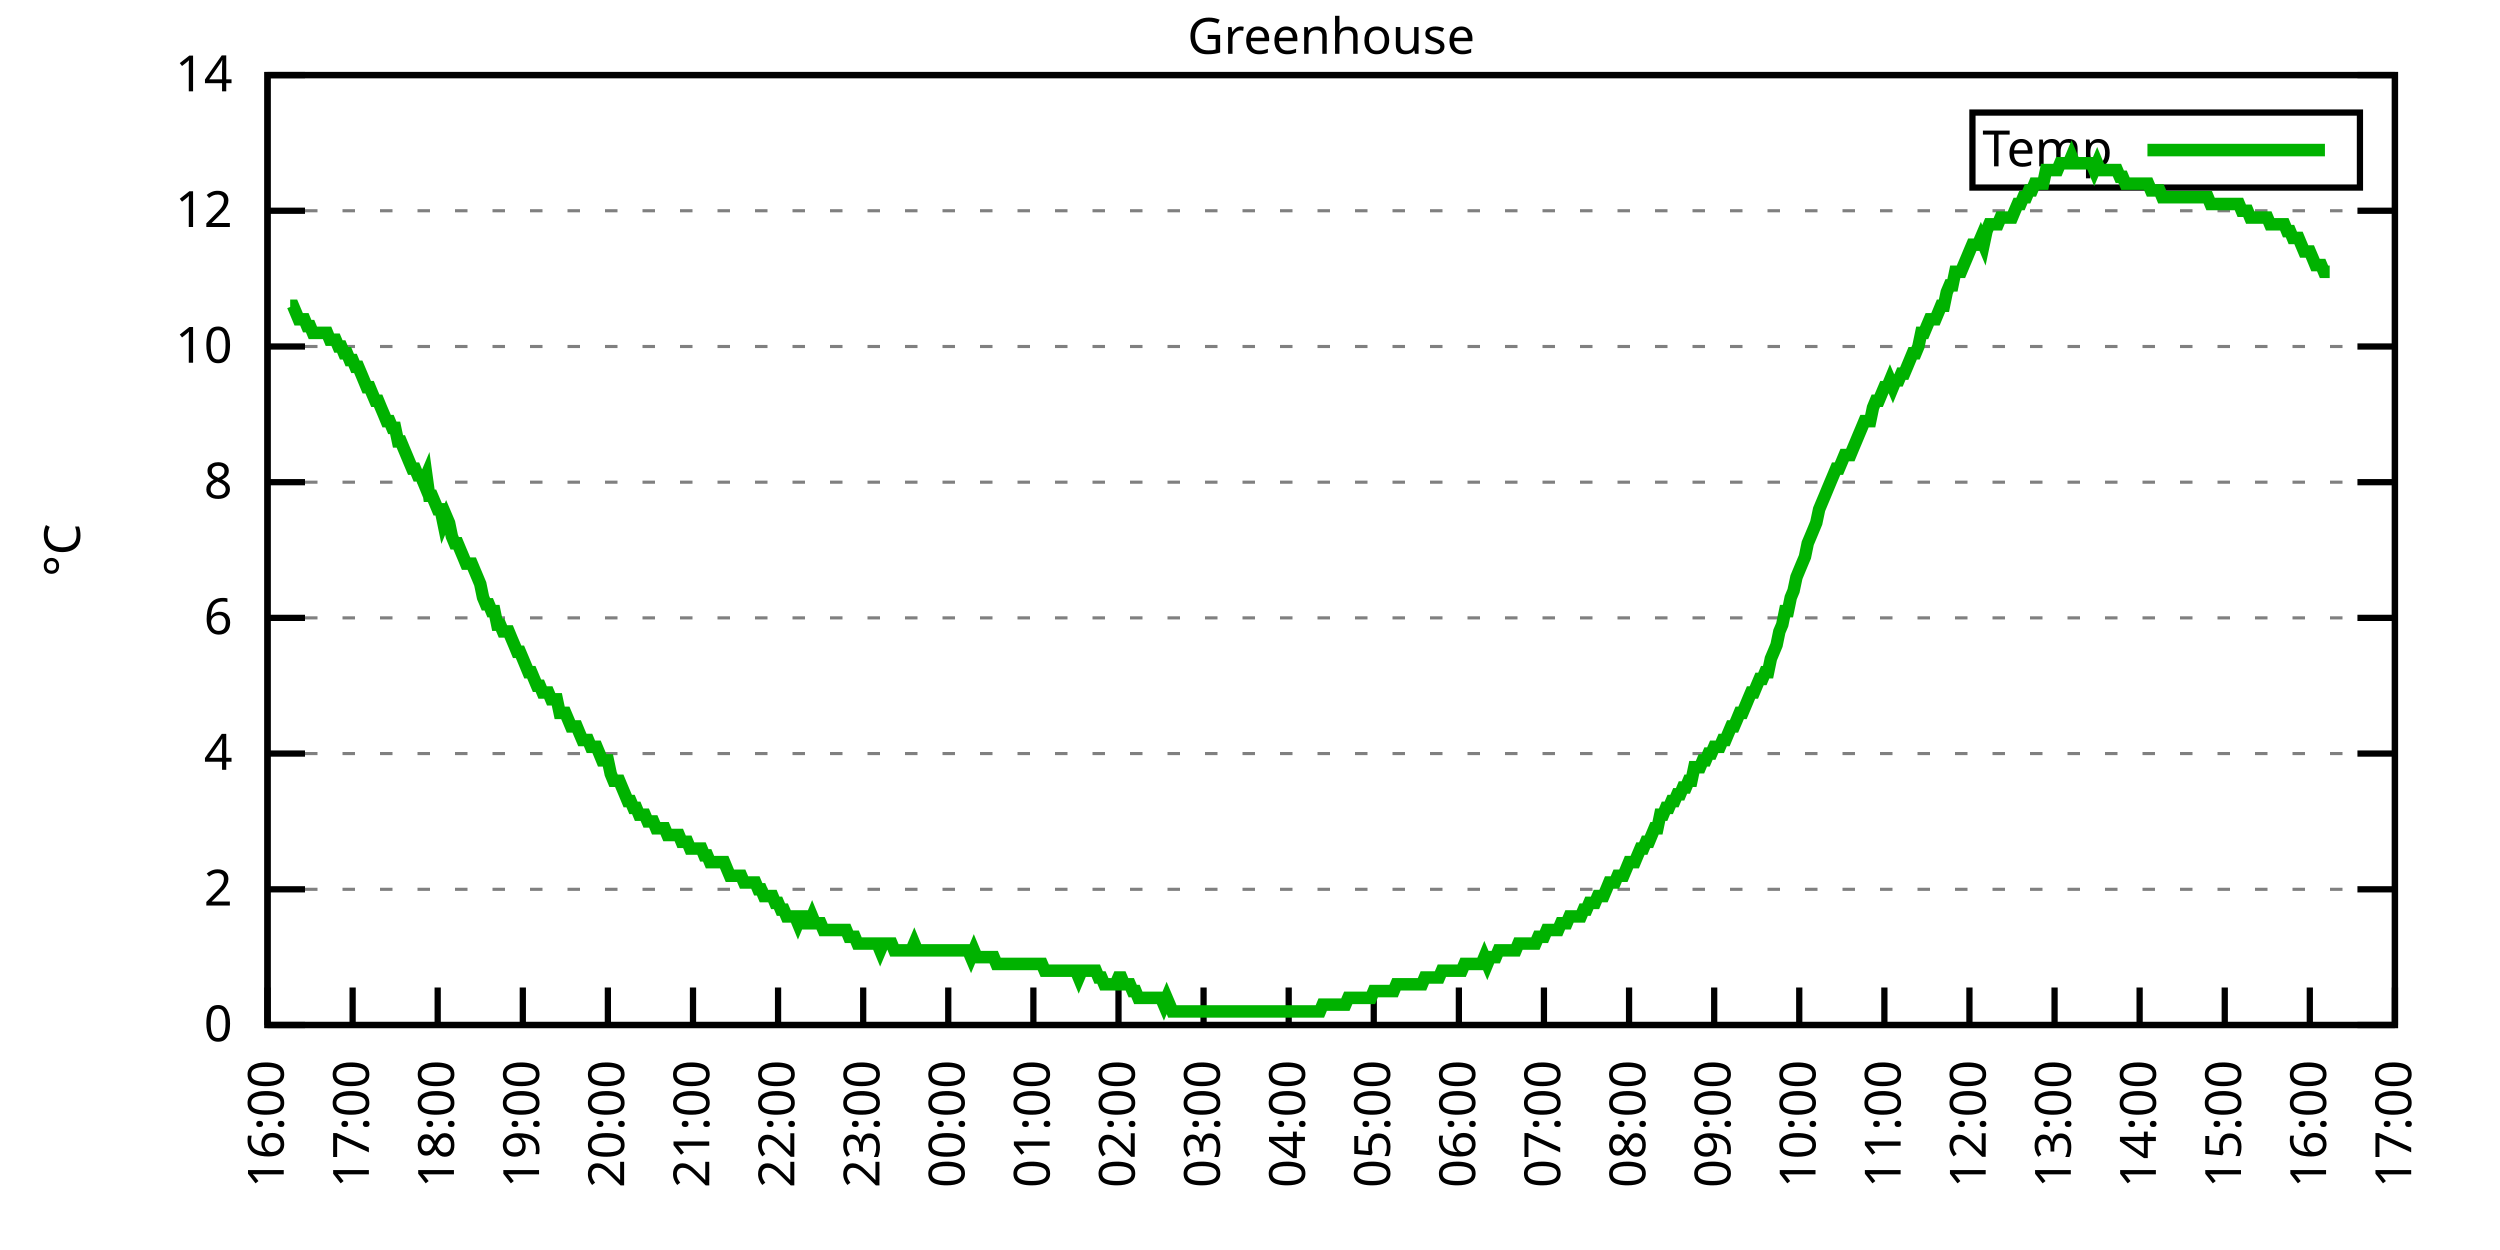
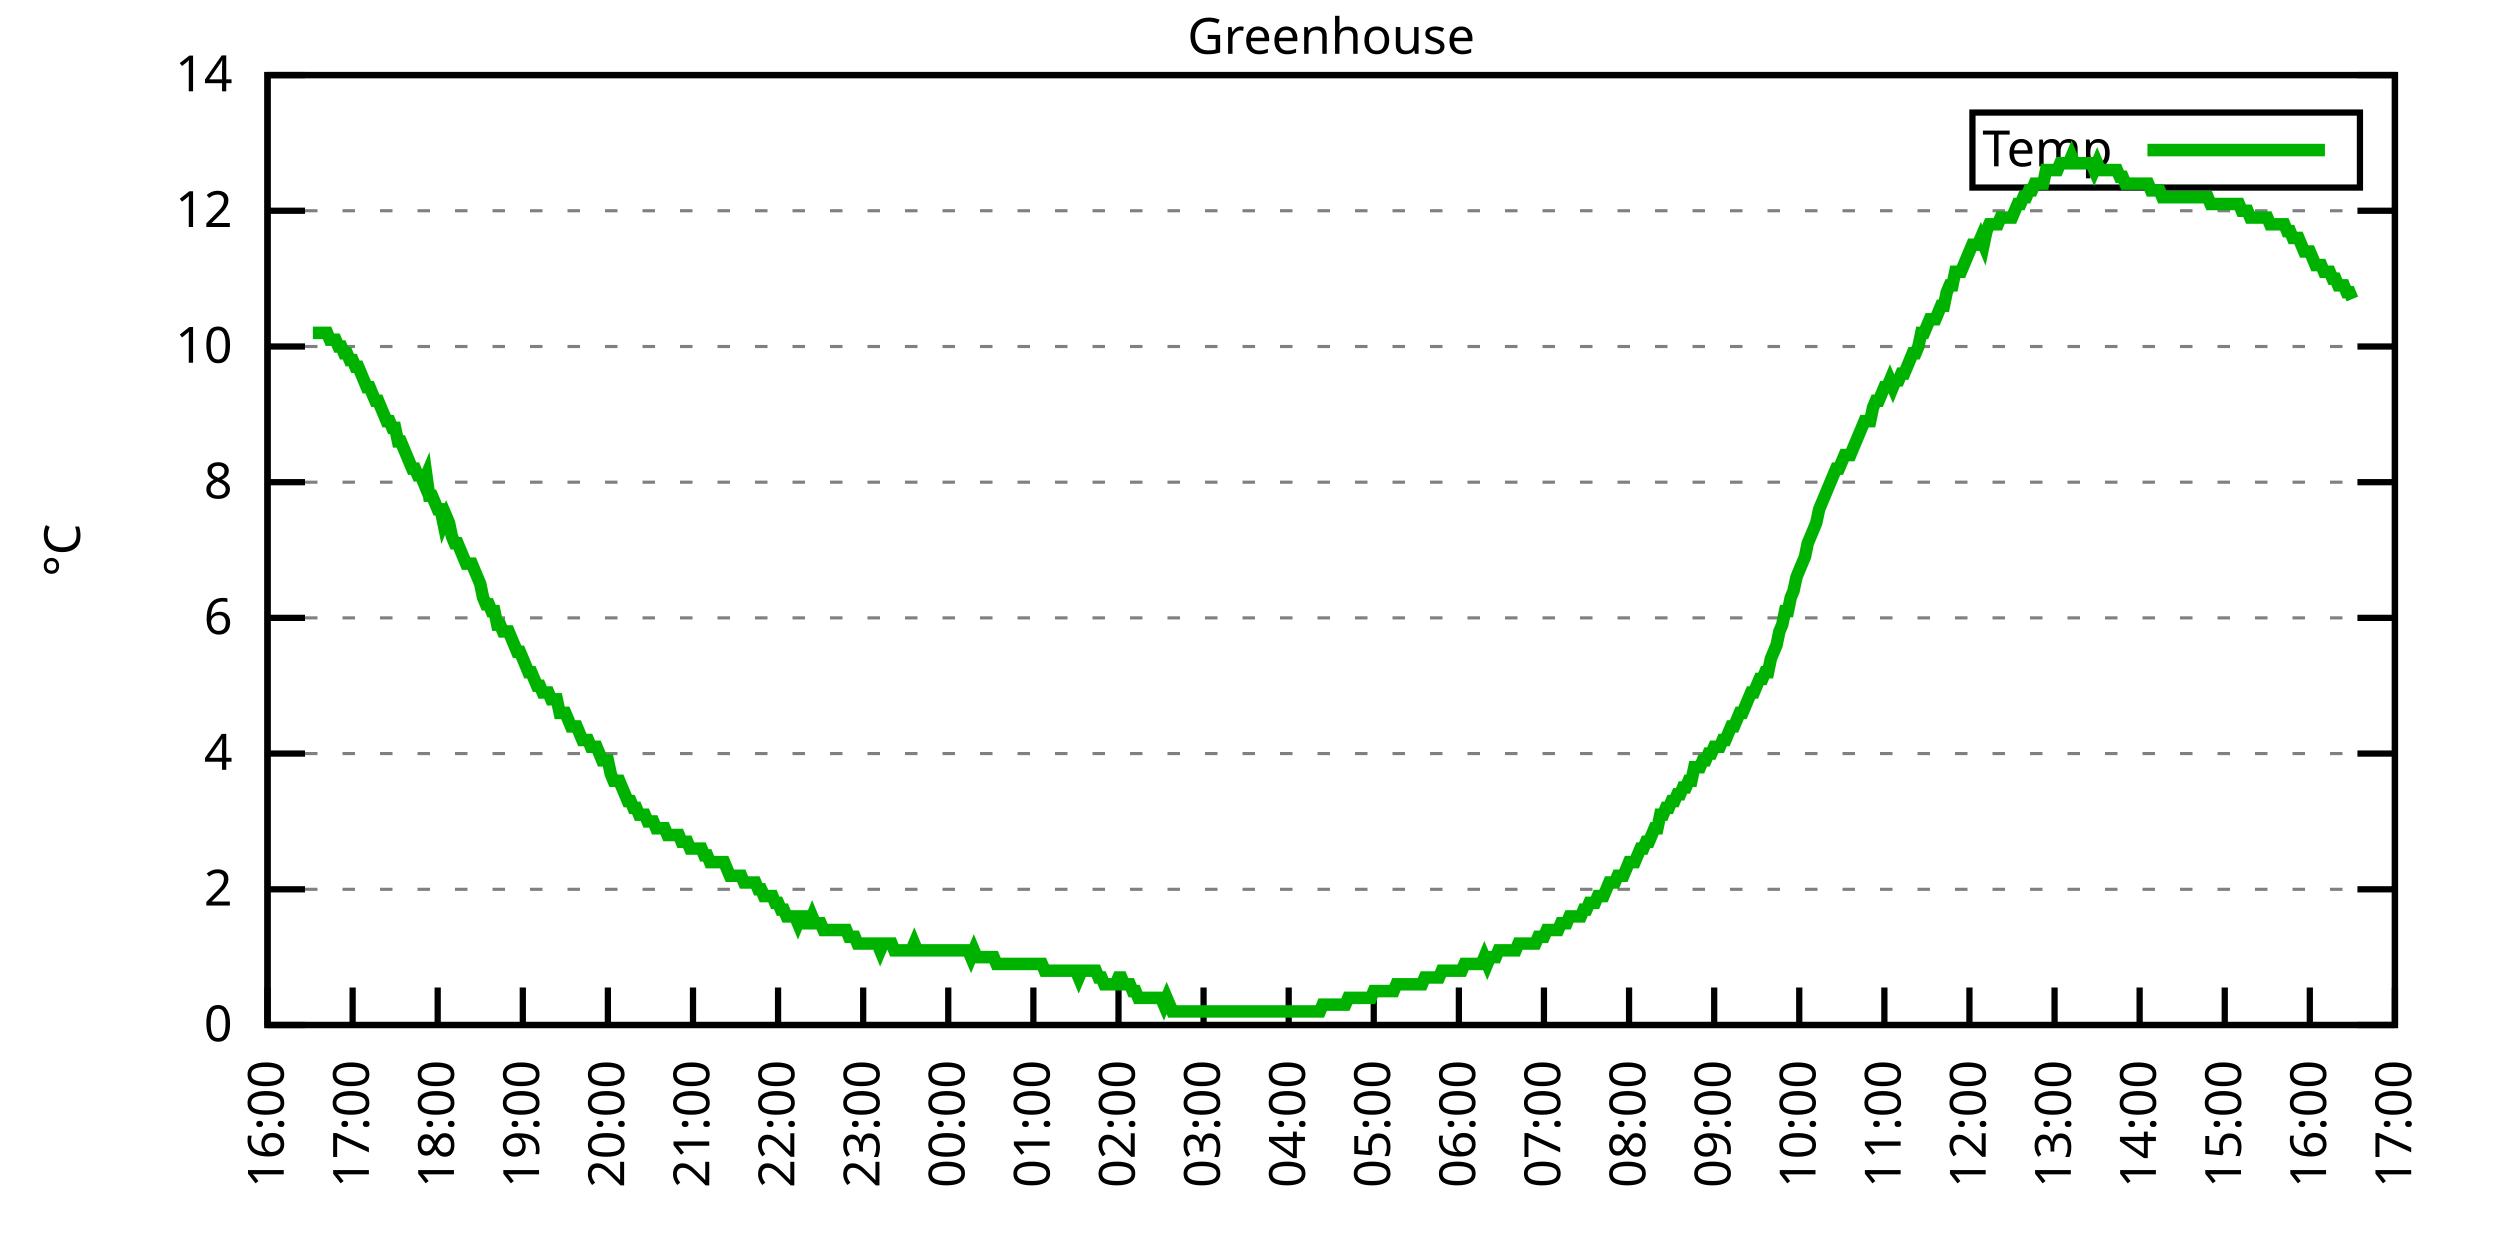
<svg xmlns="http://www.w3.org/2000/svg" xmlns:xlink="http://www.w3.org/1999/xlink" width="400" height="200" viewBox="0 0 400 200">
  <g id="gnuplot_canvas">
    <rect x="0" y="0" width="400" height="200" fill="none" />
    <defs>
      <circle id="gpDot" r="0.5" stroke-width="0.5" stroke="currentColor" />
      <path id="gpPt0" stroke-width="0.333" stroke="currentColor" d="M-1,0 h2 M0,-1 v2" />
      <path id="gpPt1" stroke-width="0.333" stroke="currentColor" d="M-1,-1 L1,1 M1,-1 L-1,1" />
      <path id="gpPt2" stroke-width="0.333" stroke="currentColor" d="M-1,0 L1,0 M0,-1 L0,1 M-1,-1 L1,1 M-1,1 L1,-1" />
      <rect id="gpPt3" stroke-width="0.333" stroke="currentColor" x="-1" y="-1" width="2" height="2" />
      <rect id="gpPt4" stroke-width="0.333" stroke="currentColor" fill="currentColor" x="-1" y="-1" width="2" height="2" />
      <circle id="gpPt5" stroke-width="0.333" stroke="currentColor" cx="0" cy="0" r="1" />
      <use xlink:href="#gpPt5" id="gpPt6" fill="currentColor" stroke="none" />
      <path id="gpPt7" stroke-width="0.333" stroke="currentColor" d="M0,-1.33 L-1.33,0.67 L1.33,0.67 z" />
      <use xlink:href="#gpPt7" id="gpPt8" fill="currentColor" stroke="none" />
      <use xlink:href="#gpPt7" id="gpPt9" stroke="currentColor" transform="rotate(180)" />
      <use xlink:href="#gpPt9" id="gpPt10" fill="currentColor" stroke="none" />
      <use xlink:href="#gpPt3" id="gpPt11" stroke="currentColor" transform="rotate(45)" />
      <use xlink:href="#gpPt11" id="gpPt12" fill="currentColor" stroke="none" />
      <path id="gpPt13" stroke-width="0.333" stroke="currentColor" d="M0,1.330 L1.265,0.411 L0.782,-1.067 L-0.782,-1.076 L-1.265,0.411 z" />
      <use xlink:href="#gpPt13" id="gpPt14" fill="currentColor" stroke="none" />
      <filter id="textbox" filterUnits="objectBoundingBox" x="0" y="0" height="1" width="1">
        <feFlood flood-color="white" flood-opacity="1" result="bgnd" />
        <feComposite in="SourceGraphic" in2="bgnd" operator="atop" />
      </filter>
      <filter id="greybox" filterUnits="objectBoundingBox" x="0" y="0" height="1" width="1">
        <feFlood flood-color="lightgrey" flood-opacity="1" result="grey" />
        <feComposite in="SourceGraphic" in2="grey" operator="atop" />
      </filter>
    </defs>
    <g fill="none" color="white" stroke="currentColor" stroke-width="1.00" stroke-linecap="butt" stroke-linejoin="miter">
</g>
    <g fill="none" color="black" stroke="currentColor" stroke-width="1.00" stroke-linecap="butt" stroke-linejoin="miter">
      <g stroke="none" shape-rendering="crispEdges">
        <polygon fill="rgb(255, 255, 255)" points="42.80,164.00 383.18,164.00 383.18,12.02 42.80,12.02 " />
      </g>
    </g>
    <g fill="none" color="black" stroke="currentColor" stroke-width="1.00" stroke-linecap="butt" stroke-linejoin="miter">
</g>
    <g fill="none" color="black" stroke="black" stroke-width="0.50" stroke-linecap="butt" stroke-linejoin="miter">
</g>
    <g fill="none" color="gray" stroke="currentColor" stroke-width="0.50" stroke-linecap="butt" stroke-linejoin="miter">
      <path stroke="gray" stroke-dasharray="2,4" class="gridline" d="M42.80,164.00 L383.19,164.00  " />
    </g>
    <g fill="none" color="gray" stroke="gray" stroke-width="1.00" stroke-linecap="butt" stroke-linejoin="miter">
</g>
    <g fill="none" color="black" stroke="currentColor" stroke-width="1.00" stroke-linecap="butt" stroke-linejoin="miter">
      <path stroke="black" d="M42.80,164.00 L48.80,164.00 M383.19,164.00 L377.19,164.00  " />
      <g transform="translate(37.20,166.60)" stroke="none" fill="black" font-family="Sans" font-size="8.00" text-anchor="end">
        <text>
          <tspan font-family="Sans"> 0</tspan>
        </text>
      </g>
    </g>
    <g fill="none" color="black" stroke="currentColor" stroke-width="1.00" stroke-linecap="butt" stroke-linejoin="miter">
</g>
    <g fill="none" color="black" stroke="black" stroke-width="0.50" stroke-linecap="butt" stroke-linejoin="miter">
</g>
    <g fill="none" color="gray" stroke="currentColor" stroke-width="0.50" stroke-linecap="butt" stroke-linejoin="miter">
      <path stroke="gray" stroke-dasharray="2,4" class="gridline" d="M42.80,142.29 L383.19,142.29  " />
    </g>
    <g fill="none" color="gray" stroke="gray" stroke-width="1.00" stroke-linecap="butt" stroke-linejoin="miter">
</g>
    <g fill="none" color="black" stroke="currentColor" stroke-width="1.00" stroke-linecap="butt" stroke-linejoin="miter">
      <path stroke="black" d="M42.80,142.29 L48.80,142.29 M383.19,142.29 L377.19,142.29  " />
      <g transform="translate(37.20,144.89)" stroke="none" fill="black" font-family="Sans" font-size="8.00" text-anchor="end">
        <text>
          <tspan font-family="Sans"> 2</tspan>
        </text>
      </g>
    </g>
    <g fill="none" color="black" stroke="currentColor" stroke-width="1.00" stroke-linecap="butt" stroke-linejoin="miter">
</g>
    <g fill="none" color="black" stroke="black" stroke-width="0.50" stroke-linecap="butt" stroke-linejoin="miter">
</g>
    <g fill="none" color="gray" stroke="currentColor" stroke-width="0.50" stroke-linecap="butt" stroke-linejoin="miter">
      <path stroke="gray" stroke-dasharray="2,4" class="gridline" d="M42.80,120.57 L383.19,120.57  " />
    </g>
    <g fill="none" color="gray" stroke="gray" stroke-width="1.00" stroke-linecap="butt" stroke-linejoin="miter">
</g>
    <g fill="none" color="black" stroke="currentColor" stroke-width="1.00" stroke-linecap="butt" stroke-linejoin="miter">
      <path stroke="black" d="M42.80,120.57 L48.80,120.57 M383.19,120.57 L377.19,120.57  " />
      <g transform="translate(37.20,123.17)" stroke="none" fill="black" font-family="Sans" font-size="8.00" text-anchor="end">
        <text>
          <tspan font-family="Sans"> 4</tspan>
        </text>
      </g>
    </g>
    <g fill="none" color="black" stroke="currentColor" stroke-width="1.00" stroke-linecap="butt" stroke-linejoin="miter">
</g>
    <g fill="none" color="black" stroke="black" stroke-width="0.50" stroke-linecap="butt" stroke-linejoin="miter">
</g>
    <g fill="none" color="gray" stroke="currentColor" stroke-width="0.50" stroke-linecap="butt" stroke-linejoin="miter">
      <path stroke="gray" stroke-dasharray="2,4" class="gridline" d="M42.80,98.86 L383.19,98.86  " />
    </g>
    <g fill="none" color="gray" stroke="gray" stroke-width="1.00" stroke-linecap="butt" stroke-linejoin="miter">
</g>
    <g fill="none" color="black" stroke="currentColor" stroke-width="1.00" stroke-linecap="butt" stroke-linejoin="miter">
      <path stroke="black" d="M42.80,98.86 L48.80,98.86 M383.19,98.86 L377.19,98.86  " />
      <g transform="translate(37.20,101.46)" stroke="none" fill="black" font-family="Sans" font-size="8.00" text-anchor="end">
        <text>
          <tspan font-family="Sans"> 6</tspan>
        </text>
      </g>
    </g>
    <g fill="none" color="black" stroke="currentColor" stroke-width="1.00" stroke-linecap="butt" stroke-linejoin="miter">
</g>
    <g fill="none" color="black" stroke="black" stroke-width="0.50" stroke-linecap="butt" stroke-linejoin="miter">
</g>
    <g fill="none" color="gray" stroke="currentColor" stroke-width="0.50" stroke-linecap="butt" stroke-linejoin="miter">
      <path stroke="gray" stroke-dasharray="2,4" class="gridline" d="M42.80,77.15 L383.19,77.15  " />
    </g>
    <g fill="none" color="gray" stroke="gray" stroke-width="1.00" stroke-linecap="butt" stroke-linejoin="miter">
</g>
    <g fill="none" color="black" stroke="currentColor" stroke-width="1.00" stroke-linecap="butt" stroke-linejoin="miter">
      <path stroke="black" d="M42.80,77.15 L48.80,77.15 M383.19,77.15 L377.19,77.15  " />
      <g transform="translate(37.20,79.75)" stroke="none" fill="black" font-family="Sans" font-size="8.00" text-anchor="end">
        <text>
          <tspan font-family="Sans"> 8</tspan>
        </text>
      </g>
    </g>
    <g fill="none" color="black" stroke="currentColor" stroke-width="1.00" stroke-linecap="butt" stroke-linejoin="miter">
</g>
    <g fill="none" color="black" stroke="black" stroke-width="0.50" stroke-linecap="butt" stroke-linejoin="miter">
</g>
    <g fill="none" color="gray" stroke="currentColor" stroke-width="0.50" stroke-linecap="butt" stroke-linejoin="miter">
      <path stroke="gray" stroke-dasharray="2,4" class="gridline" d="M42.80,55.44 L383.19,55.44  " />
    </g>
    <g fill="none" color="gray" stroke="gray" stroke-width="1.00" stroke-linecap="butt" stroke-linejoin="miter">
</g>
    <g fill="none" color="black" stroke="currentColor" stroke-width="1.00" stroke-linecap="butt" stroke-linejoin="miter">
      <path stroke="black" d="M42.80,55.44 L48.80,55.44 M383.19,55.44 L377.19,55.44  " />
      <g transform="translate(37.20,58.04)" stroke="none" fill="black" font-family="Sans" font-size="8.00" text-anchor="end">
        <text>
          <tspan font-family="Sans"> 10</tspan>
        </text>
      </g>
    </g>
    <g fill="none" color="black" stroke="currentColor" stroke-width="1.00" stroke-linecap="butt" stroke-linejoin="miter">
</g>
    <g fill="none" color="black" stroke="black" stroke-width="0.50" stroke-linecap="butt" stroke-linejoin="miter">
</g>
    <g fill="none" color="gray" stroke="currentColor" stroke-width="0.50" stroke-linecap="butt" stroke-linejoin="miter">
      <path stroke="gray" stroke-dasharray="2,4" class="gridline" d="M42.80,33.72 L383.19,33.72  " />
    </g>
    <g fill="none" color="gray" stroke="gray" stroke-width="1.00" stroke-linecap="butt" stroke-linejoin="miter">
</g>
    <g fill="none" color="black" stroke="currentColor" stroke-width="1.00" stroke-linecap="butt" stroke-linejoin="miter">
      <path stroke="black" d="M42.80,33.72 L48.80,33.72 M383.19,33.72 L377.19,33.72  " />
      <g transform="translate(37.20,36.32)" stroke="none" fill="black" font-family="Sans" font-size="8.00" text-anchor="end">
        <text>
          <tspan font-family="Sans"> 12</tspan>
        </text>
      </g>
    </g>
    <g fill="none" color="black" stroke="currentColor" stroke-width="1.00" stroke-linecap="butt" stroke-linejoin="miter">
</g>
    <g fill="none" color="black" stroke="black" stroke-width="0.50" stroke-linecap="butt" stroke-linejoin="miter">
</g>
    <g fill="none" color="gray" stroke="currentColor" stroke-width="0.50" stroke-linecap="butt" stroke-linejoin="miter">
      <path stroke="gray" stroke-dasharray="2,4" class="gridline" d="M42.80,12.01 L383.19,12.01  " />
    </g>
    <g fill="none" color="gray" stroke="gray" stroke-width="1.00" stroke-linecap="butt" stroke-linejoin="miter">
</g>
    <g fill="none" color="black" stroke="currentColor" stroke-width="1.00" stroke-linecap="butt" stroke-linejoin="miter">
      <path stroke="black" d="M42.80,12.01 L48.80,12.01 M383.19,12.01 L377.19,12.01  " />
      <g transform="translate(37.20,14.61)" stroke="none" fill="black" font-family="Sans" font-size="8.00" text-anchor="end">
        <text>
          <tspan font-family="Sans"> 14</tspan>
        </text>
      </g>
    </g>
    <g fill="none" color="black" stroke="currentColor" stroke-width="1.00" stroke-linecap="butt" stroke-linejoin="miter">
      <path stroke="black" d="M42.80,164.00 L42.80,158.00  " />
      <g transform="translate(45.40,169.60) rotate(270.00)" stroke="none" fill="black" font-family="Sans" font-size="8.00" text-anchor="end">
        <text>
          <tspan font-family="Sans">16:00</tspan>
        </text>
      </g>
    </g>
    <g fill="none" color="black" stroke="currentColor" stroke-width="1.00" stroke-linecap="butt" stroke-linejoin="miter">
      <path stroke="black" d="M56.42,164.00 L56.42,158.00  " />
      <g transform="translate(59.02,169.60) rotate(270.00)" stroke="none" fill="black" font-family="Sans" font-size="8.00" text-anchor="end">
        <text>
          <tspan font-family="Sans">17:00</tspan>
        </text>
      </g>
    </g>
    <g fill="none" color="black" stroke="currentColor" stroke-width="1.00" stroke-linecap="butt" stroke-linejoin="miter">
      <path stroke="black" d="M70.03,164.00 L70.03,158.00  " />
      <g transform="translate(72.63,169.60) rotate(270.00)" stroke="none" fill="black" font-family="Sans" font-size="8.00" text-anchor="end">
        <text>
          <tspan font-family="Sans">18:00</tspan>
        </text>
      </g>
    </g>
    <g fill="none" color="black" stroke="currentColor" stroke-width="1.00" stroke-linecap="butt" stroke-linejoin="miter">
      <path stroke="black" d="M83.65,164.00 L83.65,158.00  " />
      <g transform="translate(86.25,169.60) rotate(270.00)" stroke="none" fill="black" font-family="Sans" font-size="8.00" text-anchor="end">
        <text>
          <tspan font-family="Sans">19:00</tspan>
        </text>
      </g>
    </g>
    <g fill="none" color="black" stroke="currentColor" stroke-width="1.00" stroke-linecap="butt" stroke-linejoin="miter">
      <path stroke="black" d="M97.26,164.00 L97.26,158.00  " />
      <g transform="translate(99.86,169.60) rotate(270.00)" stroke="none" fill="black" font-family="Sans" font-size="8.00" text-anchor="end">
        <text>
          <tspan font-family="Sans">20:00</tspan>
        </text>
      </g>
    </g>
    <g fill="none" color="black" stroke="currentColor" stroke-width="1.00" stroke-linecap="butt" stroke-linejoin="miter">
      <path stroke="black" d="M110.88,164.00 L110.88,158.00  " />
      <g transform="translate(113.48,169.60) rotate(270.00)" stroke="none" fill="black" font-family="Sans" font-size="8.00" text-anchor="end">
        <text>
          <tspan font-family="Sans">21:00</tspan>
        </text>
      </g>
    </g>
    <g fill="none" color="black" stroke="currentColor" stroke-width="1.00" stroke-linecap="butt" stroke-linejoin="miter">
      <path stroke="black" d="M124.49,164.00 L124.49,158.00  " />
      <g transform="translate(127.09,169.60) rotate(270.00)" stroke="none" fill="black" font-family="Sans" font-size="8.00" text-anchor="end">
        <text>
          <tspan font-family="Sans">22:00</tspan>
        </text>
      </g>
    </g>
    <g fill="none" color="black" stroke="currentColor" stroke-width="1.00" stroke-linecap="butt" stroke-linejoin="miter">
      <path stroke="black" d="M138.11,164.00 L138.11,158.00  " />
      <g transform="translate(140.71,169.60) rotate(270.00)" stroke="none" fill="black" font-family="Sans" font-size="8.00" text-anchor="end">
        <text>
          <tspan font-family="Sans">23:00</tspan>
        </text>
      </g>
    </g>
    <g fill="none" color="black" stroke="currentColor" stroke-width="1.00" stroke-linecap="butt" stroke-linejoin="miter">
      <path stroke="black" d="M151.72,164.00 L151.72,158.00  " />
      <g transform="translate(154.32,169.60) rotate(270.00)" stroke="none" fill="black" font-family="Sans" font-size="8.00" text-anchor="end">
        <text>
          <tspan font-family="Sans">00:00</tspan>
        </text>
      </g>
    </g>
    <g fill="none" color="black" stroke="currentColor" stroke-width="1.00" stroke-linecap="butt" stroke-linejoin="miter">
      <path stroke="black" d="M165.34,164.00 L165.34,158.00  " />
      <g transform="translate(167.94,169.60) rotate(270.00)" stroke="none" fill="black" font-family="Sans" font-size="8.00" text-anchor="end">
        <text>
          <tspan font-family="Sans">01:00</tspan>
        </text>
      </g>
    </g>
    <g fill="none" color="black" stroke="currentColor" stroke-width="1.00" stroke-linecap="butt" stroke-linejoin="miter">
      <path stroke="black" d="M178.96,164.00 L178.96,158.00  " />
      <g transform="translate(181.56,169.60) rotate(270.00)" stroke="none" fill="black" font-family="Sans" font-size="8.00" text-anchor="end">
        <text>
          <tspan font-family="Sans">02:00</tspan>
        </text>
      </g>
    </g>
    <g fill="none" color="black" stroke="currentColor" stroke-width="1.00" stroke-linecap="butt" stroke-linejoin="miter">
      <path stroke="black" d="M192.57,164.00 L192.57,158.00  " />
      <g transform="translate(195.17,169.60) rotate(270.00)" stroke="none" fill="black" font-family="Sans" font-size="8.00" text-anchor="end">
        <text>
          <tspan font-family="Sans">03:00</tspan>
        </text>
      </g>
    </g>
    <g fill="none" color="black" stroke="currentColor" stroke-width="1.00" stroke-linecap="butt" stroke-linejoin="miter">
      <path stroke="black" d="M206.19,164.00 L206.19,158.00  " />
      <g transform="translate(208.79,169.60) rotate(270.00)" stroke="none" fill="black" font-family="Sans" font-size="8.00" text-anchor="end">
        <text>
          <tspan font-family="Sans">04:00</tspan>
        </text>
      </g>
    </g>
    <g fill="none" color="black" stroke="currentColor" stroke-width="1.00" stroke-linecap="butt" stroke-linejoin="miter">
      <path stroke="black" d="M219.80,164.00 L219.80,158.00  " />
      <g transform="translate(222.40,169.60) rotate(270.00)" stroke="none" fill="black" font-family="Sans" font-size="8.00" text-anchor="end">
        <text>
          <tspan font-family="Sans">05:00</tspan>
        </text>
      </g>
    </g>
    <g fill="none" color="black" stroke="currentColor" stroke-width="1.00" stroke-linecap="butt" stroke-linejoin="miter">
      <path stroke="black" d="M233.42,164.00 L233.42,158.00  " />
      <g transform="translate(236.02,169.60) rotate(270.00)" stroke="none" fill="black" font-family="Sans" font-size="8.00" text-anchor="end">
        <text>
          <tspan font-family="Sans">06:00</tspan>
        </text>
      </g>
    </g>
    <g fill="none" color="black" stroke="currentColor" stroke-width="1.00" stroke-linecap="butt" stroke-linejoin="miter">
      <path stroke="black" d="M247.03,164.00 L247.03,158.00  " />
      <g transform="translate(249.63,169.60) rotate(270.00)" stroke="none" fill="black" font-family="Sans" font-size="8.00" text-anchor="end">
        <text>
          <tspan font-family="Sans">07:00</tspan>
        </text>
      </g>
    </g>
    <g fill="none" color="black" stroke="currentColor" stroke-width="1.00" stroke-linecap="butt" stroke-linejoin="miter">
      <path stroke="black" d="M260.65,164.00 L260.65,158.00  " />
      <g transform="translate(263.25,169.60) rotate(270.00)" stroke="none" fill="black" font-family="Sans" font-size="8.00" text-anchor="end">
        <text>
          <tspan font-family="Sans">08:00</tspan>
        </text>
      </g>
    </g>
    <g fill="none" color="black" stroke="currentColor" stroke-width="1.00" stroke-linecap="butt" stroke-linejoin="miter">
      <path stroke="black" d="M274.27,164.00 L274.27,158.00  " />
      <g transform="translate(276.87,169.60) rotate(270.00)" stroke="none" fill="black" font-family="Sans" font-size="8.00" text-anchor="end">
        <text>
          <tspan font-family="Sans">09:00</tspan>
        </text>
      </g>
    </g>
    <g fill="none" color="black" stroke="currentColor" stroke-width="1.00" stroke-linecap="butt" stroke-linejoin="miter">
      <path stroke="black" d="M287.88,164.00 L287.88,158.00  " />
      <g transform="translate(290.48,169.60) rotate(270.00)" stroke="none" fill="black" font-family="Sans" font-size="8.00" text-anchor="end">
        <text>
          <tspan font-family="Sans">10:00</tspan>
        </text>
      </g>
    </g>
    <g fill="none" color="black" stroke="currentColor" stroke-width="1.00" stroke-linecap="butt" stroke-linejoin="miter">
      <path stroke="black" d="M301.50,164.00 L301.50,158.00  " />
      <g transform="translate(304.10,169.60) rotate(270.00)" stroke="none" fill="black" font-family="Sans" font-size="8.00" text-anchor="end">
        <text>
          <tspan font-family="Sans">11:00</tspan>
        </text>
      </g>
    </g>
    <g fill="none" color="black" stroke="currentColor" stroke-width="1.00" stroke-linecap="butt" stroke-linejoin="miter">
      <path stroke="black" d="M315.11,164.00 L315.11,158.00  " />
      <g transform="translate(317.71,169.60) rotate(270.00)" stroke="none" fill="black" font-family="Sans" font-size="8.00" text-anchor="end">
        <text>
          <tspan font-family="Sans">12:00</tspan>
        </text>
      </g>
    </g>
    <g fill="none" color="black" stroke="currentColor" stroke-width="1.00" stroke-linecap="butt" stroke-linejoin="miter">
      <path stroke="black" d="M328.73,164.00 L328.73,158.00  " />
      <g transform="translate(331.33,169.60) rotate(270.00)" stroke="none" fill="black" font-family="Sans" font-size="8.00" text-anchor="end">
        <text>
          <tspan font-family="Sans">13:00</tspan>
        </text>
      </g>
    </g>
    <g fill="none" color="black" stroke="currentColor" stroke-width="1.00" stroke-linecap="butt" stroke-linejoin="miter">
      <path stroke="black" d="M342.34,164.00 L342.34,158.00  " />
      <g transform="translate(344.94,169.60) rotate(270.00)" stroke="none" fill="black" font-family="Sans" font-size="8.00" text-anchor="end">
        <text>
          <tspan font-family="Sans">14:00</tspan>
        </text>
      </g>
    </g>
    <g fill="none" color="black" stroke="currentColor" stroke-width="1.00" stroke-linecap="butt" stroke-linejoin="miter">
      <path stroke="black" d="M355.96,164.00 L355.96,158.00  " />
      <g transform="translate(358.56,169.60) rotate(270.00)" stroke="none" fill="black" font-family="Sans" font-size="8.00" text-anchor="end">
        <text>
          <tspan font-family="Sans">15:00</tspan>
        </text>
      </g>
    </g>
    <g fill="none" color="black" stroke="currentColor" stroke-width="1.00" stroke-linecap="butt" stroke-linejoin="miter">
      <path stroke="black" d="M369.57,164.00 L369.57,158.00  " />
      <g transform="translate(372.17,169.60) rotate(270.00)" stroke="none" fill="black" font-family="Sans" font-size="8.00" text-anchor="end">
        <text>
          <tspan font-family="Sans">16:00</tspan>
        </text>
      </g>
    </g>
    <g fill="none" color="black" stroke="currentColor" stroke-width="1.00" stroke-linecap="butt" stroke-linejoin="miter">
      <path stroke="black" d="M383.19,164.00 L383.19,158.00  " />
      <g transform="translate(385.79,169.60) rotate(270.00)" stroke="none" fill="black" font-family="Sans" font-size="8.00" text-anchor="end">
        <text>
          <tspan font-family="Sans">17:00</tspan>
        </text>
      </g>
    </g>
    <g fill="none" color="black" stroke="currentColor" stroke-width="1.00" stroke-linecap="butt" stroke-linejoin="miter">
</g>
    <g fill="none" color="black" stroke="currentColor" stroke-width="1.00" stroke-linecap="butt" stroke-linejoin="miter">
      <path stroke="black" d="M42.80,12.01 L42.80,164.00 L383.19,164.00 L383.19,12.01 L42.80,12.01 Z  " />
    </g>
    <g fill="none" color="black" stroke="currentColor" stroke-width="1.00" stroke-linecap="butt" stroke-linejoin="miter">
</g>
    <g fill="none" color="black" stroke="currentColor" stroke-width="1.00" stroke-linecap="butt" stroke-linejoin="miter">
      <path stroke="black" d="M315.59,30.01 L315.59,18.01 L377.59,18.01 L377.59,30.01 L315.59,30.01 Z  " />
    </g>
    <g id="Greenhouse_plot_1">
      <g fill="none" color="white" stroke="black" stroke-width="2.00" stroke-linecap="butt" stroke-linejoin="miter">
</g>
      <g fill="none" color="black" stroke="currentColor" stroke-width="2.00" stroke-linecap="butt" stroke-linejoin="miter">
        <g transform="translate(337.99,26.61)" stroke="none" fill="black" font-family="Sans" font-size="8.00" text-anchor="end">
          <text>
            <tspan font-family="Sans">Temp</tspan>
          </text>
        </g>
      </g>
      <g fill="none" color="black" stroke="currentColor" stroke-width="2.00" stroke-linecap="butt" stroke-linejoin="miter">
-         <path stroke="rgb(  0, 178,   0)" d="M343.59,24.01 L371.99,24.01 M46.43,48.92 L46.88,48.92 L47.34,50.01 L47.79,51.09 L48.25,51.09 L48.70,51.09   L49.15,52.18 L49.61,52.18 L50.06,53.26 L50.52,53.26 L50.97,53.26 L51.42,53.26 L51.88,53.26 L52.33,53.26   L52.78,54.35 L53.24,54.35 L53.69,54.35 L54.15,55.44 L54.60,55.44 L55.05,56.52 L55.51,56.52 L55.96,57.61   L56.42,57.61 L56.87,58.69 L57.32,58.69 L57.78,59.78 L58.23,60.86 L58.68,61.95 L59.14,61.95 L59.59,63.04   L60.05,64.12 L60.50,64.12 L60.95,65.21 L61.41,66.29 L61.86,67.38 L62.32,67.38 L62.77,68.46 L63.22,68.46   L63.68,70.63 L64.13,70.63 L64.58,71.72 L65.04,72.81 L65.49,73.89 L65.95,74.98 L66.40,74.98 L66.85,76.06   L67.31,76.06 L67.76,77.15 L68.22,76.06 L68.67,79.32 L69.12,79.32 L69.58,80.41 L70.03,81.49 L70.49,81.49   L70.94,83.66 L71.39,82.58 L71.85,83.66 L72.30,85.83 L72.75,86.92 L73.21,86.92 L73.66,88.00 L74.12,89.09   L74.57,90.18 L75.02,90.18 L75.48,90.18 L75.93,91.26 L76.39,92.35 L76.84,93.43 L77.29,95.60 L77.75,96.69   L78.20,96.69 L78.65,97.78 L79.11,97.78 L79.56,99.95 L80.02,99.95 L80.47,101.03 L80.92,101.03 L81.38,101.03   L81.83,102.12 L82.29,103.20 L82.74,104.29 L83.19,104.29 L83.65,105.38 L84.10,106.46 L84.55,107.55 L85.01,107.55   L85.46,108.63 L85.92,109.72 L86.37,109.72 L86.82,110.80 L87.28,110.80 L87.73,110.80 L88.19,111.89 L88.64,111.89   L89.09,111.89 L89.55,114.06 L90.00,114.06 L90.45,114.06 L90.91,115.15 L91.36,116.23 L91.82,116.23 L92.27,116.23   L92.72,117.32 L93.18,118.40 L93.63,118.40 L94.09,118.40 L94.54,119.49 L94.99,119.49 L95.45,119.49 L95.90,120.57   L96.35,121.66 L96.81,121.66 L97.26,121.66 L97.72,123.83 L98.17,124.92 L98.62,124.92 L99.08,124.92 L99.53,126.00   L99.99,127.09 L100.44,128.17 L100.89,128.17 L101.35,129.26 L101.80,129.26 L102.25,130.35 L102.71,130.35 L103.16,130.35   L103.62,131.43 L104.07,131.43 L104.52,131.43 L104.98,132.52 L105.43,132.52 L105.89,132.52 L106.34,132.52 L106.79,133.60   L107.25,133.60 L107.70,133.60 L108.15,133.60 L108.61,133.60 L109.06,134.69 L109.52,134.69 L109.97,134.69 L110.42,135.77   L110.88,135.77 L111.33,135.77 L111.79,135.77 L112.24,135.77 L112.69,136.86 L113.15,136.86 L113.60,137.94 L114.05,137.94   L114.51,137.94 L114.96,137.94 L115.42,137.94 L115.87,137.94 L116.32,139.03 L116.78,140.12 L117.23,140.12 L117.69,140.12   L118.14,140.12 L118.59,140.12 L119.05,141.20 L119.50,141.20 L119.96,141.20 L120.41,141.20 L120.86,141.20 L121.32,142.29   L121.77,142.29 L122.22,143.37 L122.68,143.37 L123.13,143.37 L123.59,143.37 L124.04,144.46 L124.49,144.46 L124.95,145.54   L125.40,145.54 L125.86,146.63 L126.31,146.63 L126.76,146.63 L127.22,146.63 L127.67,147.72 L128.12,146.63 L128.58,146.63   L129.03,147.72 L129.49,147.72 L129.94,146.63 L130.39,147.72 L130.85,147.72 L131.30,147.72 L131.76,148.80 L132.21,148.80   L132.66,148.80 L133.12,148.80 L133.57,148.80 L134.02,148.80 L134.48,148.80 L134.93,148.80 L135.39,148.80 L135.84,149.89   L136.29,149.89 L136.75,149.89 L137.20,150.97 L137.66,150.97 L138.11,150.97 L138.56,150.97 L139.02,150.97 L139.47,150.97   L139.92,150.97 L140.38,150.97 L140.83,152.06 L141.29,150.97 L141.74,150.97 L142.19,150.97 L142.65,150.97 L143.10,152.06   L143.56,152.06 L144.01,152.06 L144.46,152.06 L144.92,152.06 L145.37,152.06 L145.82,152.06 L146.28,150.97 L146.73,152.06   L147.19,152.06 L147.64,152.06 L148.09,152.06 L148.55,152.06 L149.00,152.06 L149.46,152.06 L149.91,152.06 L150.36,152.06   L150.82,152.06 L151.27,152.06 L151.72,152.06 L152.18,152.06 L152.63,152.06 L153.09,152.06 L153.54,152.06 L153.99,152.06   L154.45,152.06 L154.90,152.06 L155.36,153.14 L155.81,152.06 L156.26,153.14 L156.72,153.14 L157.17,153.14 L157.62,153.14   L158.08,153.14 L158.53,153.14 L158.99,153.14 L159.44,154.23 L159.89,154.23 L160.35,154.23 L160.80,154.23 L161.26,154.23   L161.71,154.23 L162.16,154.23 L162.62,154.23 L163.07,154.23 L163.52,154.23 L163.98,154.23 L164.43,154.23 L164.89,154.23   L165.34,154.23 L165.79,154.23 L166.25,154.23 L166.70,154.23 L167.16,155.31 L167.61,155.31 L168.06,155.31 L168.52,155.31   L168.97,155.31 L169.43,155.31 L169.88,155.31 L170.33,155.31 L170.79,155.31 L171.24,155.31 L171.69,155.31 L172.15,155.31   L172.60,156.40 L173.06,155.31 L173.51,155.31 L173.96,155.31 L174.42,155.31 L174.87,155.31 L175.33,155.31 L175.78,156.40   L176.23,156.40 L176.69,157.49 L177.14,157.49 L177.59,157.49 L178.05,157.49 L178.50,157.49 L178.96,156.40 L179.41,156.40   L179.86,157.49 L180.32,157.49 L180.77,157.49 L181.23,158.57 L181.68,158.57 L182.13,159.66 L182.59,159.66 L183.04,159.66   L183.49,159.66 L183.95,159.66 L184.40,159.66 L184.86,159.66 L185.31,159.66 L185.76,159.66 L186.22,160.74 L186.67,159.66   L187.13,160.74 L187.58,161.83 L188.03,161.83 L188.49,161.83 L188.94,161.83 L189.39,161.83 L189.85,161.83 L190.30,161.83   L190.76,161.83 L191.21,161.83 L191.66,161.83 L192.12,161.83 L192.57,161.83 L193.03,161.83 L193.48,161.83 L193.93,161.83   L194.39,161.83 L194.84,161.83 L195.29,161.83 L195.75,161.83 L196.20,161.83 L196.66,161.83 L197.11,161.83 L197.56,161.83   L198.02,161.83 L198.47,161.83 L198.93,161.83 L199.38,161.83 L199.83,161.83 L200.29,161.83 L200.74,161.83 L201.19,161.83   L201.65,161.83 L202.10,161.83 L202.56,161.83 L203.01,161.83 L203.46,161.83 L203.92,161.83 L204.37,161.83 L204.83,161.83   L205.28,161.83 L205.73,161.83 L206.19,161.83 L206.64,161.83 L207.09,161.83 L207.55,161.83 L208.00,161.83 L208.46,161.83   L208.91,161.83 L209.36,161.83 L209.82,161.83 L210.27,161.83 L210.73,161.83 L211.18,161.83 L211.63,160.74 L212.09,160.74   L212.54,160.74 L213.00,160.74 L213.45,160.74 L213.90,160.74 L214.36,160.74 L214.81,160.74 L215.26,160.74 L215.72,159.66   L216.17,159.66 L216.63,159.66 L217.08,159.66 L217.53,159.66 L217.99,159.66 L218.44,159.66 L218.90,159.66 L219.35,159.66   L219.80,158.57 L220.26,158.57 L220.71,158.57 L221.16,158.57 L221.62,158.57 L222.07,158.57 L222.53,158.57 L222.98,158.57   L223.43,157.49 L223.89,157.49 L224.34,157.49 L224.80,157.49 L225.25,157.49 L225.70,157.49 L226.16,157.49 L226.61,157.49   L227.06,157.49 L227.52,157.49 L227.97,156.40 L228.43,156.40 L228.88,156.40 L229.33,156.40 L229.79,156.40 L230.24,156.40   L230.70,155.31 L231.15,155.31 L231.60,155.31 L232.06,155.31 L232.51,155.31 L232.96,155.31 L233.42,155.31 L233.87,155.31   L234.33,154.23 L234.78,154.23 L235.23,154.23 L235.69,154.23 L236.14,154.23 L236.60,154.23 L237.05,154.23 L237.50,153.14   L237.96,154.23 L238.41,153.14 L238.86,153.14 L239.32,153.14 L239.77,152.06 L240.23,152.06 L240.68,152.06 L241.13,152.06   L241.59,152.06 L242.04,152.06 L242.50,152.06 L242.95,150.97 L243.40,150.97 L243.86,150.97 L244.31,150.97 L244.76,150.97   L245.22,150.97 L245.67,150.97 L246.13,149.89 L246.58,149.89 L247.03,149.89 L247.49,148.80 L247.94,148.80 L248.40,148.80   L248.85,148.80 L249.30,148.80 L249.76,147.72 L250.21,147.72 L250.66,147.72 L251.12,146.63 L251.57,146.63 L252.03,146.63   L252.48,146.63 L252.93,146.63 L253.39,145.54 L253.84,145.54 L254.30,144.46 L254.75,144.46 L255.20,144.46 L255.66,143.37   L256.11,143.37 L256.56,143.37 L257.02,142.29 L257.47,141.20 L257.93,141.20 L258.38,141.20 L258.83,140.12 L259.29,140.12   L259.74,140.12 L260.20,139.03 L260.65,137.94 L261.10,137.94 L261.56,137.94 L262.01,136.86 L262.47,135.77 L262.92,135.77   L263.37,134.69 L263.83,134.69 L264.28,133.60 L264.73,132.52 L265.19,132.52 L265.64,130.35 L266.10,130.35 L266.55,129.26   L267.00,129.26 L267.46,128.17 L267.91,128.17 L268.37,127.09 L268.82,127.09 L269.27,126.00 L269.73,126.00 L270.18,124.92   L270.63,124.92 L271.09,122.75 L271.54,122.75 L272.00,122.75 L272.45,121.66 L272.90,121.66 L273.36,120.57 L273.81,120.57   L274.27,119.49 L274.72,119.49 L275.17,119.49 L275.63,118.40 L276.08,118.40 L276.53,117.32 L276.99,116.23 L277.44,116.23   L277.90,115.15 L278.35,114.06 L278.80,114.06 L279.26,112.97 L279.71,111.89 L280.17,110.80 L280.62,110.80 L281.07,109.72   L281.53,108.63 L281.98,108.63 L282.43,107.55 L282.89,107.55 L283.34,105.38 L283.80,104.29 L284.25,103.20 L284.70,101.03   L285.16,99.95 L285.61,97.78 L286.07,97.78 L286.52,95.60 L286.97,94.52 L287.43,92.35 L287.88,91.26 L288.33,90.18   L288.79,89.09 L289.24,86.92 L289.70,85.83 L290.15,84.75 L290.60,83.66 L291.06,81.49 L291.51,80.41 L291.97,79.32   L292.42,78.23 L292.87,77.15 L293.33,76.06 L293.78,74.98 L294.23,74.98 L294.69,73.89 L295.14,72.81 L295.60,72.81   L296.05,72.81 L296.50,71.72 L296.96,70.63 L297.41,69.55 L297.87,68.46 L298.32,67.38 L298.77,67.38 L299.23,67.38   L299.68,65.21 L300.13,64.12 L300.59,64.12 L301.04,63.04 L301.50,61.95 L301.95,61.95 L302.40,60.86 L302.86,61.95   L303.31,60.86 L303.77,60.86 L304.22,59.78 L304.67,59.78 L305.13,58.69 L305.58,57.61 L306.03,56.52 L306.49,56.52   L306.94,55.44 L307.40,53.26 L307.85,53.26 L308.30,52.18 L308.76,51.09 L309.21,51.09 L309.67,51.09 L310.12,50.01   L310.57,48.92 L311.03,48.92 L311.48,46.75 L311.94,45.66 L312.39,45.66 L312.84,43.49 L313.30,43.49 L313.75,43.49   L314.20,42.41 L314.66,41.32 L315.11,40.24 L315.57,39.15 L316.02,39.15 L316.47,39.15 L316.93,38.07 L317.38,39.15   L317.84,36.98 L318.29,35.89 L318.74,35.89 L319.20,35.89 L319.65,35.89 L320.10,34.81 L320.56,34.81 L321.01,34.81   L321.47,34.81 L321.92,34.81 L322.37,33.72 L322.83,32.64 L323.28,32.64 L323.74,31.55 L324.19,31.55 L324.64,30.47   L325.10,30.47 L325.55,29.38 L326.00,29.38 L326.46,29.38 L326.91,29.38 L327.37,27.21 L327.82,27.21 L328.27,27.21   L328.73,27.21 L329.18,27.21 L329.64,26.12 L330.09,26.12 L330.54,26.12 L331.00,26.12 L331.45,25.04 L331.90,26.12   L332.36,26.12 L332.81,26.12 L333.27,26.12 L333.72,26.12 L334.17,26.12 L334.63,26.12 L335.08,27.21 L335.54,26.12   L335.99,27.21 L336.44,27.21 L336.90,27.21 L337.35,27.21 L337.80,27.21 L338.26,27.21 L338.71,27.21 L339.17,28.29   L339.62,28.29 L340.07,29.38 L340.53,29.38 L340.98,29.38 L341.44,29.38 L341.89,29.38 L342.34,29.38 L342.80,29.38   L343.25,29.38 L343.70,29.38 L344.16,30.47 L344.61,30.47 L345.07,30.47 L345.52,30.47 L345.97,31.55 L346.43,31.55   L346.88,31.55 L347.34,31.55 L347.79,31.55 L348.24,31.55 L348.70,31.55 L349.15,31.55 L349.60,31.55 L350.06,31.55   L350.51,31.55 L350.97,31.55 L351.42,31.55 L351.87,31.55 L352.33,31.55 L352.78,31.55 L353.24,31.55 L353.69,32.64   L354.14,32.64 L354.60,32.64 L355.05,32.64 L355.50,32.64 L355.96,32.64 L356.41,32.64 L356.87,32.64 L357.32,32.64   L357.77,32.64 L358.23,32.64 L358.68,33.72 L359.14,33.72 L359.59,33.72 L360.04,34.81 L360.50,34.81 L360.95,34.81   L361.41,34.81 L361.86,34.81 L362.31,34.81 L362.77,34.81 L363.22,35.89 L363.67,35.89 L364.13,35.89 L364.58,35.89   L365.04,35.89 L365.49,35.89 L365.94,36.98 L366.40,36.98 L366.85,38.07 L367.31,38.07 L367.76,38.07 L368.21,39.15   L368.67,40.24 L369.12,40.24 L369.57,40.24 L370.03,41.32 L370.48,42.41 L370.94,42.41 L371.39,42.41 L371.84,43.49   L372.30,43.49 L372.75,43.49  " />
+         <path stroke="rgb(  0, 178,   0)" d="M343.59,24.01 L371.99,24.01 M50.06,53.26 L50.52,53.26 L50.97,53.26 L51.42,53.26 L51.88,53.26 L52.33,53.26   L52.78,54.35 L53.24,54.35 L53.69,54.35 L54.15,55.44 L54.60,55.44 L55.05,56.52 L55.51,56.52 L55.96,57.61   L56.42,57.61 L56.87,58.69 L57.32,58.69 L57.78,59.78 L58.23,60.86 L58.68,61.95 L59.14,61.95 L59.59,63.04   L60.05,64.12 L60.50,64.12 L60.95,65.21 L61.41,66.29 L61.86,67.38 L62.32,67.38 L62.77,68.46 L63.22,68.46   L63.68,70.63 L64.13,70.63 L64.58,71.72 L65.04,72.81 L65.49,73.89 L65.95,74.98 L66.40,74.98 L66.85,76.06   L67.31,76.06 L67.76,77.15 L68.22,76.06 L68.67,79.32 L69.12,79.32 L69.58,80.41 L70.03,81.49 L70.49,81.49   L70.94,83.66 L71.39,82.58 L71.85,83.66 L72.30,85.83 L72.75,86.92 L73.21,86.92 L73.66,88.00 L74.12,89.09   L74.57,90.18 L75.02,90.18 L75.48,90.18 L75.93,91.26 L76.39,92.35 L76.84,93.43 L77.29,95.60 L77.75,96.69   L78.20,96.69 L78.65,97.78 L79.11,97.78 L79.56,99.95 L80.02,99.95 L80.47,101.03 L80.92,101.03 L81.38,101.03   L81.83,102.12 L82.29,103.20 L82.74,104.29 L83.19,104.29 L83.65,105.38 L84.10,106.46 L84.55,107.55 L85.01,107.55   L85.46,108.63 L85.92,109.72 L86.37,109.72 L86.82,110.80 L87.28,110.80 L87.73,110.80 L88.19,111.89 L88.64,111.89   L89.09,111.89 L89.55,114.06 L90.00,114.06 L90.45,114.06 L90.91,115.15 L91.36,116.23 L91.82,116.23 L92.27,116.23   L92.72,117.32 L93.18,118.40 L93.63,118.40 L94.09,118.40 L94.54,119.49 L94.99,119.49 L95.45,119.49 L95.90,120.57   L96.35,121.66 L96.81,121.66 L97.26,121.66 L97.72,123.83 L98.17,124.92 L98.62,124.92 L99.08,124.92 L99.53,126.00   L99.99,127.09 L100.44,128.17 L100.89,128.17 L101.35,129.26 L101.80,129.26 L102.25,130.35 L102.71,130.35 L103.16,130.35   L103.62,131.43 L104.07,131.43 L104.52,131.43 L104.98,132.52 L105.43,132.52 L105.89,132.52 L106.34,132.52 L106.79,133.60   L107.25,133.60 L107.70,133.60 L108.15,133.60 L108.61,133.60 L109.06,134.69 L109.52,134.69 L109.97,134.69 L110.42,135.77   L110.88,135.77 L111.33,135.77 L111.79,135.77 L112.24,135.77 L112.69,136.86 L113.15,136.86 L113.60,137.94 L114.05,137.94   L114.51,137.94 L114.96,137.94 L115.42,137.94 L115.87,137.94 L116.32,139.03 L116.78,140.12 L117.23,140.12 L117.69,140.12   L118.14,140.12 L118.59,140.12 L119.05,141.20 L119.50,141.20 L119.96,141.20 L120.41,141.20 L120.86,141.20 L121.32,142.29   L121.77,142.29 L122.22,143.37 L122.68,143.37 L123.13,143.37 L123.59,143.37 L124.04,144.46 L124.49,144.46 L124.95,145.54   L125.40,145.54 L125.86,146.63 L126.31,146.63 L126.76,146.63 L127.22,146.63 L127.67,147.72 L128.12,146.63 L128.58,146.63   L129.03,147.72 L129.49,147.72 L129.94,146.63 L130.39,147.72 L130.85,147.72 L131.30,147.72 L131.76,148.80 L132.21,148.80   L132.66,148.80 L133.12,148.80 L133.57,148.80 L134.02,148.80 L134.48,148.80 L134.93,148.80 L135.39,148.80 L135.84,149.89   L136.29,149.89 L136.75,149.89 L137.20,150.97 L137.66,150.97 L138.11,150.97 L138.56,150.97 L139.02,150.97 L139.47,150.97   L139.92,150.97 L140.38,150.97 L140.83,152.06 L141.29,150.97 L141.74,150.97 L142.19,150.97 L142.65,150.97 L143.10,152.06   L143.56,152.06 L144.01,152.06 L144.46,152.06 L144.92,152.06 L145.37,152.06 L145.82,152.06 L146.28,150.97 L146.73,152.06   L147.19,152.06 L147.64,152.06 L148.09,152.06 L148.55,152.06 L149.00,152.06 L149.46,152.06 L149.91,152.06 L150.36,152.06   L150.82,152.06 L151.27,152.06 L151.72,152.06 L152.18,152.06 L152.63,152.06 L153.09,152.06 L153.54,152.06 L153.99,152.06   L154.45,152.06 L154.90,152.06 L155.36,153.14 L155.81,152.06 L156.26,153.14 L156.72,153.14 L157.17,153.14 L157.62,153.14   L158.08,153.14 L158.53,153.14 L158.99,153.14 L159.44,154.23 L159.89,154.23 L160.35,154.23 L160.80,154.23 L161.26,154.23   L161.71,154.23 L162.16,154.23 L162.62,154.23 L163.07,154.23 L163.52,154.23 L163.98,154.23 L164.43,154.23 L164.89,154.23   L165.34,154.23 L165.79,154.23 L166.25,154.23 L166.70,154.23 L167.16,155.31 L167.61,155.31 L168.06,155.31 L168.52,155.31   L168.97,155.31 L169.43,155.31 L169.88,155.31 L170.33,155.31 L170.79,155.31 L171.24,155.31 L171.69,155.31 L172.15,155.31   L172.60,156.40 L173.06,155.31 L173.51,155.31 L173.96,155.31 L174.42,155.31 L174.87,155.31 L175.33,155.31 L175.78,156.40   L176.23,156.40 L176.69,157.49 L177.14,157.49 L177.59,157.49 L178.05,157.49 L178.50,157.49 L178.96,156.40 L179.41,156.40   L179.86,157.49 L180.32,157.49 L180.77,157.49 L181.23,158.57 L181.68,158.57 L182.13,159.66 L182.59,159.66 L183.04,159.66   L183.49,159.66 L183.95,159.66 L184.40,159.66 L184.86,159.66 L185.31,159.66 L185.76,159.66 L186.22,160.74 L186.67,159.66   L187.13,160.74 L187.58,161.83 L188.03,161.83 L188.49,161.83 L188.94,161.83 L189.39,161.83 L189.85,161.83 L190.30,161.83   L190.76,161.83 L191.21,161.83 L191.66,161.83 L192.12,161.83 L192.57,161.83 L193.03,161.83 L193.48,161.83 L193.93,161.83   L194.39,161.83 L194.84,161.83 L195.29,161.83 L195.75,161.83 L196.20,161.83 L196.66,161.83 L197.11,161.83 L197.56,161.83   L198.02,161.83 L198.47,161.83 L198.93,161.83 L199.38,161.83 L199.83,161.83 L200.29,161.83 L200.74,161.83 L201.19,161.83   L201.65,161.83 L202.10,161.83 L202.56,161.83 L203.01,161.83 L203.46,161.83 L203.92,161.83 L204.37,161.83 L204.83,161.83   L205.28,161.83 L205.73,161.83 L206.19,161.83 L206.64,161.83 L207.09,161.83 L207.55,161.83 L208.00,161.83 L208.46,161.83   L208.91,161.83 L209.36,161.83 L209.82,161.83 L210.27,161.83 L210.73,161.83 L211.18,161.83 L211.63,160.74 L212.09,160.74   L212.54,160.74 L213.00,160.74 L213.45,160.74 L213.90,160.74 L214.36,160.74 L214.81,160.74 L215.26,160.74 L215.72,159.66   L216.17,159.66 L216.63,159.66 L217.08,159.66 L217.53,159.66 L217.99,159.66 L218.44,159.66 L218.90,159.66 L219.35,159.66   L219.80,158.57 L220.26,158.57 L220.71,158.57 L221.16,158.57 L221.62,158.57 L222.07,158.57 L222.53,158.57 L222.98,158.57   L223.43,157.49 L223.89,157.49 L224.34,157.49 L224.80,157.49 L225.25,157.49 L225.70,157.49 L226.16,157.49 L226.61,157.49   L227.06,157.49 L227.52,157.49 L227.97,156.40 L228.43,156.40 L228.88,156.40 L229.33,156.40 L229.79,156.40 L230.24,156.40   L230.70,155.31 L231.15,155.31 L231.60,155.31 L232.06,155.31 L232.51,155.31 L232.96,155.31 L233.42,155.31 L233.87,155.31   L234.33,154.23 L234.78,154.23 L235.23,154.23 L235.69,154.23 L236.14,154.23 L236.60,154.23 L237.05,154.23 L237.50,153.14   L237.96,154.23 L238.41,153.14 L238.86,153.14 L239.32,153.14 L239.77,152.06 L240.23,152.06 L240.68,152.06 L241.13,152.06   L241.59,152.06 L242.04,152.06 L242.50,152.06 L242.95,150.97 L243.40,150.97 L243.86,150.97 L244.31,150.97 L244.76,150.97   L245.22,150.97 L245.67,150.97 L246.13,149.89 L246.58,149.89 L247.03,149.89 L247.49,148.80 L247.94,148.80 L248.40,148.80   L248.85,148.80 L249.30,148.80 L249.76,147.72 L250.21,147.72 L250.66,147.72 L251.12,146.63 L251.57,146.63 L252.03,146.63   L252.48,146.63 L252.93,146.63 L253.39,145.54 L253.84,145.54 L254.30,144.46 L254.75,144.46 L255.20,144.46 L255.66,143.37   L256.11,143.37 L256.56,143.37 L257.02,142.29 L257.47,141.20 L257.93,141.20 L258.38,141.20 L258.83,140.12 L259.29,140.12   L259.74,140.12 L260.20,139.03 L260.65,137.94 L261.10,137.94 L261.56,137.94 L262.01,136.86 L262.47,135.77 L262.92,135.77   L263.37,134.69 L263.83,134.69 L264.28,133.60 L264.73,132.52 L265.19,132.52 L265.64,130.35 L266.10,130.35 L266.55,129.26   L267.00,129.26 L267.46,128.17 L267.91,128.17 L268.37,127.09 L268.82,127.09 L269.27,126.00 L269.73,126.00 L270.18,124.92   L270.63,124.92 L271.09,122.75 L271.54,122.75 L272.00,122.75 L272.45,121.66 L272.90,121.66 L273.36,120.57 L273.81,120.57   L274.27,119.49 L274.72,119.49 L275.17,119.49 L275.63,118.40 L276.08,118.40 L276.53,117.32 L276.99,116.23 L277.44,116.23   L277.90,115.15 L278.35,114.06 L278.80,114.06 L279.26,112.97 L279.71,111.89 L280.17,110.80 L280.62,110.80 L281.07,109.72   L281.53,108.63 L281.98,108.63 L282.43,107.55 L282.89,107.55 L283.34,105.38 L283.80,104.29 L284.25,103.20 L284.70,101.03   L285.16,99.95 L285.61,97.78 L286.07,97.78 L286.52,95.60 L286.97,94.52 L287.43,92.35 L287.88,91.26 L288.33,90.18   L288.79,89.09 L289.24,86.92 L289.70,85.83 L290.15,84.75 L290.60,83.66 L291.06,81.49 L291.51,80.41 L291.97,79.32   L292.42,78.23 L292.87,77.15 L293.33,76.06 L293.78,74.98 L294.23,74.98 L294.69,73.89 L295.14,72.81 L295.60,72.81   L296.05,72.81 L296.50,71.72 L296.96,70.63 L297.41,69.55 L297.87,68.46 L298.32,67.38 L298.77,67.38 L299.23,67.38   L299.68,65.21 L300.13,64.12 L300.59,64.12 L301.04,63.04 L301.50,61.95 L301.95,61.95 L302.40,60.86 L302.86,61.95   L303.31,60.86 L303.77,60.86 L304.22,59.78 L304.67,59.78 L305.13,58.69 L305.58,57.61 L306.03,56.52 L306.49,56.52   L306.94,55.44 L307.40,53.26 L307.85,53.26 L308.30,52.18 L308.76,51.09 L309.21,51.09 L309.67,51.09 L310.12,50.01   L310.57,48.92 L311.03,48.92 L311.48,46.75 L311.94,45.66 L312.39,45.66 L312.84,43.49 L313.30,43.49 L313.75,43.49   L314.20,42.41 L314.66,41.32 L315.11,40.24 L315.57,39.15 L316.02,39.15 L316.47,39.15 L316.93,38.07 L317.38,39.15   L317.84,36.98 L318.29,35.89 L318.74,35.89 L319.20,35.89 L319.65,35.89 L320.10,34.81 L320.56,34.81 L321.01,34.81   L321.47,34.81 L321.92,34.81 L322.37,33.72 L322.83,32.64 L323.28,32.64 L323.74,31.55 L324.19,31.55 L324.64,30.47   L325.10,30.47 L325.55,29.38 L326.00,29.38 L326.46,29.38 L326.91,29.38 L327.37,27.21 L327.82,27.21 L328.27,27.21   L328.73,27.21 L329.18,27.21 L329.64,26.12 L330.09,26.12 L330.54,26.12 L331.00,26.12 L331.45,25.04 L331.90,26.12   L332.36,26.12 L332.81,26.12 L333.27,26.12 L333.72,26.12 L334.17,26.12 L334.63,26.12 L335.08,27.21 L335.54,26.12   L335.99,27.21 L336.44,27.21 L336.90,27.21 L337.35,27.21 L337.80,27.21 L338.26,27.21 L338.71,27.21 L339.17,28.29   L339.62,28.29 L340.07,29.38 L340.53,29.38 L340.98,29.38 L341.44,29.38 L341.89,29.38 L342.34,29.38 L342.80,29.38   L343.25,29.38 L343.70,29.38 L344.16,30.47 L344.61,30.47 L345.07,30.47 L345.52,30.47 L345.97,31.55 L346.43,31.55   L346.88,31.55 L347.34,31.55 L347.79,31.55 L348.24,31.55 L348.70,31.55 L349.15,31.55 L349.60,31.55 L350.06,31.55   L350.51,31.55 L350.97,31.55 L351.42,31.55 L351.87,31.55 L352.33,31.55 L352.78,31.55 L353.24,31.55 L353.69,32.64   L354.14,32.64 L354.60,32.64 L355.05,32.64 L355.50,32.64 L355.96,32.64 L356.41,32.64 L356.87,32.64 L357.32,32.64   L357.77,32.64 L358.23,32.64 L358.68,33.72 L359.14,33.72 L359.59,33.72 L360.04,34.81 L360.50,34.81 L360.95,34.81   L361.41,34.81 L361.86,34.81 L362.31,34.81 L362.77,34.81 L363.22,35.89 L363.67,35.89 L364.13,35.89 L364.58,35.89   L365.04,35.89 L365.49,35.89 L365.94,36.98 L366.40,36.98 L366.85,38.07 L367.31,38.07 L367.76,38.07 L368.21,39.15   L368.67,40.24 L369.12,40.24 L369.57,40.24 L370.03,41.32 L370.48,42.41 L370.94,42.41 L371.39,42.41 L371.84,43.49   L372.30,43.49 L372.75,43.49 L373.21,44.58 L373.66,44.58 L374.11,45.66 L374.57,45.66 L375.02,45.66 L375.47,46.75   L375.93,46.75 L376.38,47.84  " />
      </g>
    </g>
    <g fill="none" color="black" stroke="currentColor" stroke-width="2.00" stroke-linecap="butt" stroke-linejoin="miter">
</g>
    <g fill="none" color="black" stroke="black" stroke-width="1.00" stroke-linecap="butt" stroke-linejoin="miter">
</g>
    <g fill="none" color="black" stroke="currentColor" stroke-width="1.00" stroke-linecap="butt" stroke-linejoin="miter">
      <path stroke="black" d="M42.80,12.01 L42.80,164.00 L383.19,164.00 L383.19,12.01 L42.80,12.01 Z  " />
      <g transform="translate(12.80,88.01) rotate(270.00)" stroke="none" fill="black" font-family="Sans" font-size="8.00" text-anchor="middle">
        <text>
          <tspan font-family="Sans">°C</tspan>
        </text>
      </g>
    </g>
    <g fill="none" color="black" stroke="currentColor" stroke-width="1.00" stroke-linecap="butt" stroke-linejoin="miter">
</g>
    <g fill="none" color="black" stroke="currentColor" stroke-width="1.00" stroke-linecap="butt" stroke-linejoin="miter">
      <g transform="translate(212.99,8.61)" stroke="none" fill="black" font-family="Sans" font-size="8.00" text-anchor="middle">
        <text>
          <tspan font-family="Sans">Greenhouse</tspan>
        </text>
      </g>
    </g>
    <g fill="none" color="black" stroke="currentColor" stroke-width="1.00" stroke-linecap="butt" stroke-linejoin="miter">
</g>
  </g>
</svg>
